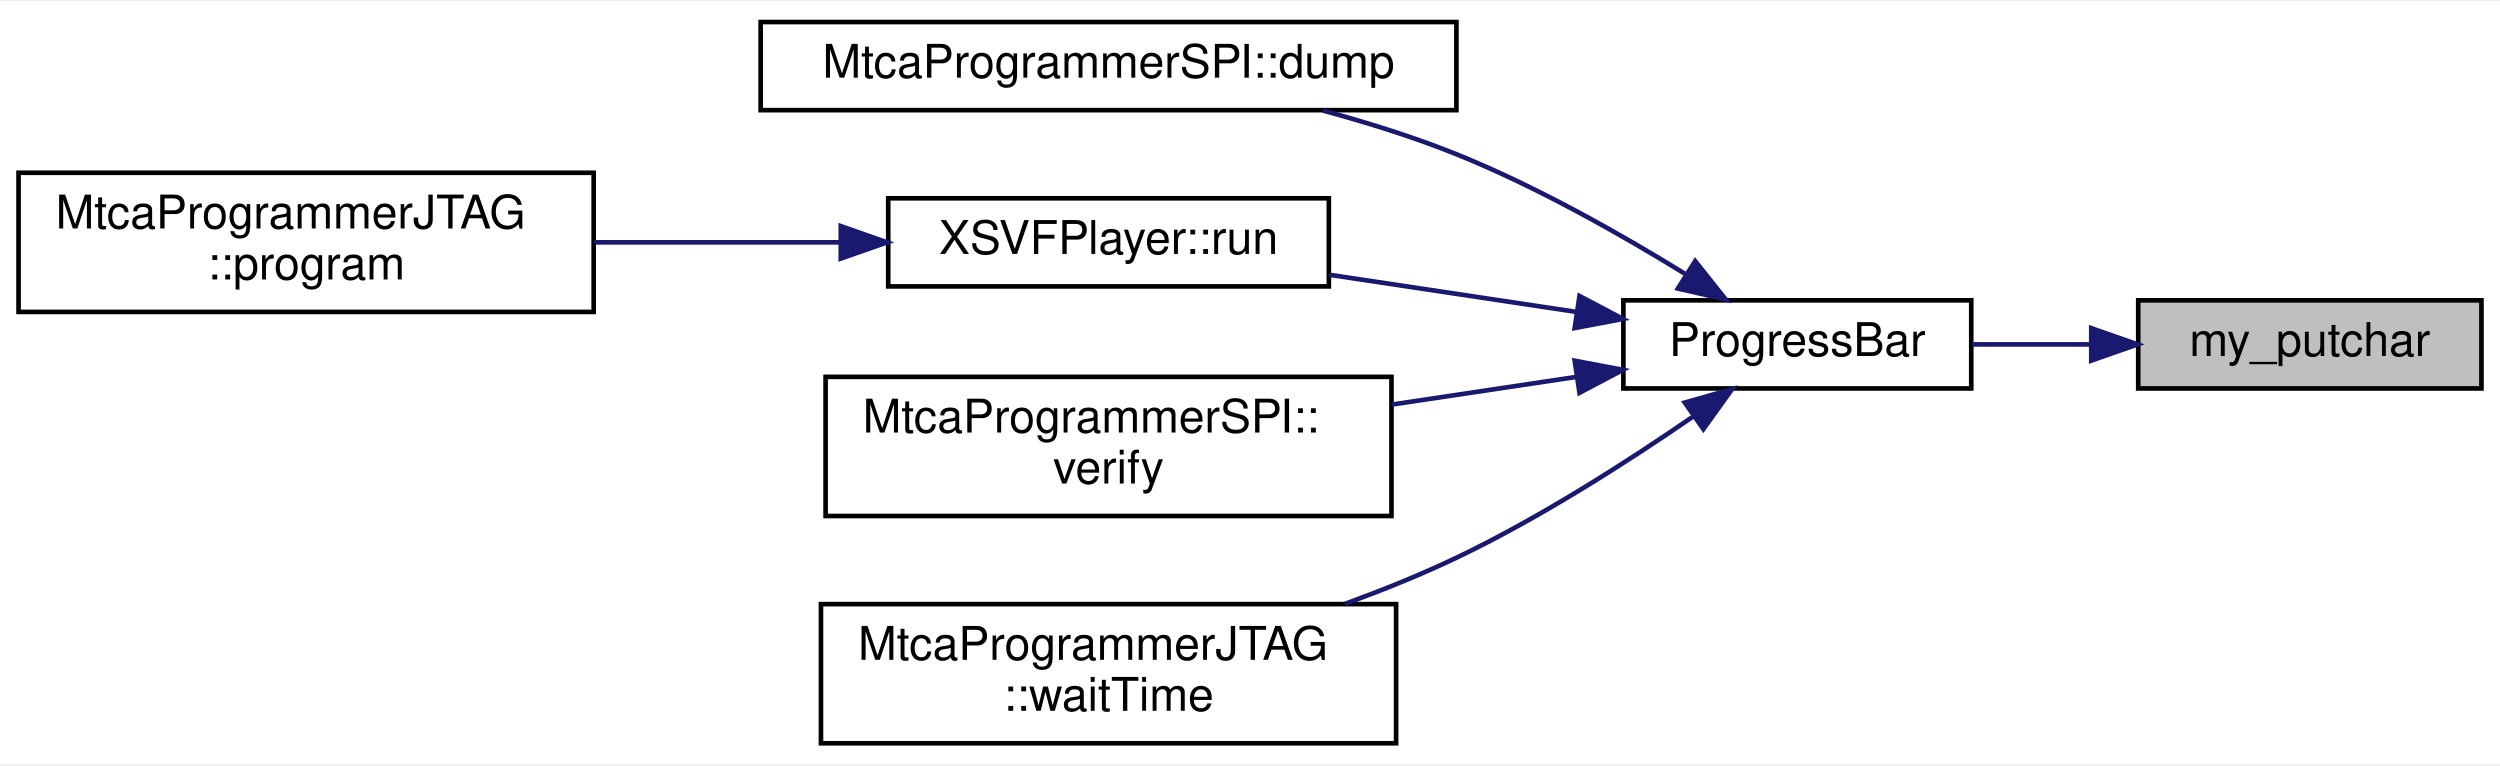
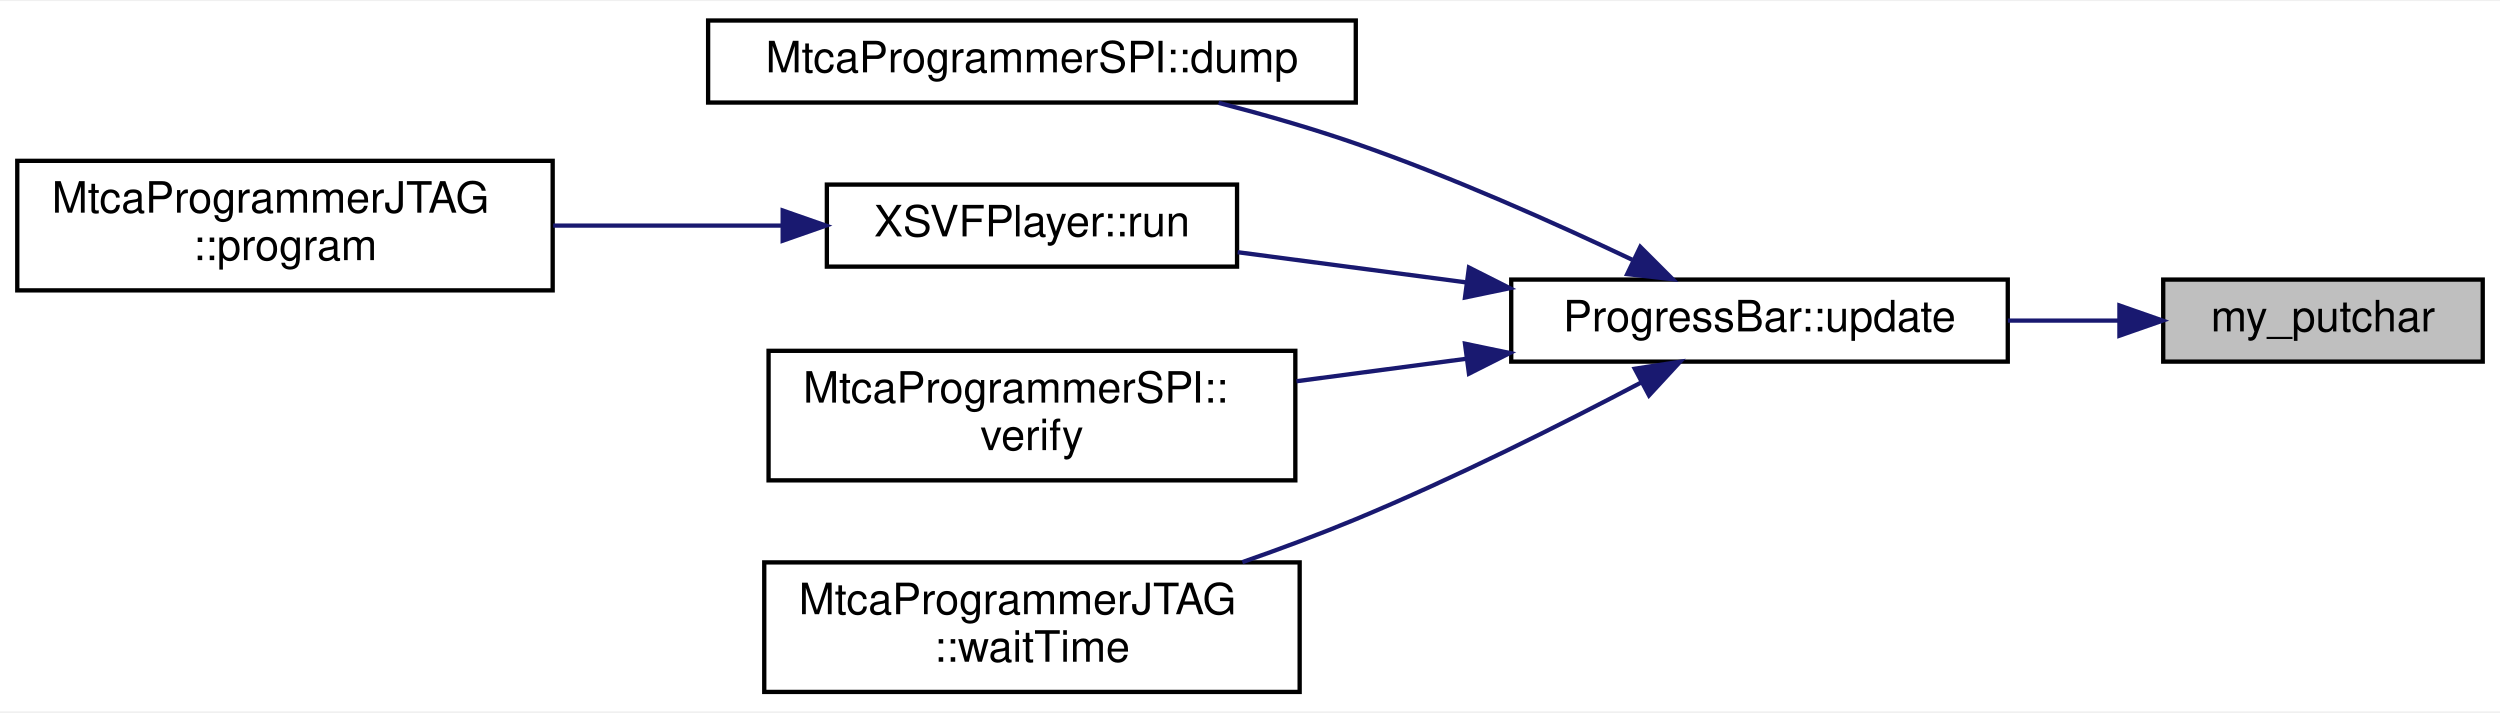
- <svg xmlns="http://www.w3.org/2000/svg" xmlns:xlink="http://www.w3.org/1999/xlink" width="539pt" height="165pt" viewBox="0.00 0.00 539.00 164.50">
+ <svg xmlns="http://www.w3.org/2000/svg" xmlns:xlink="http://www.w3.org/1999/xlink" width="579pt" height="165pt" viewBox="0.00 0.00 579.00 164.50">
  <g id="graph0" class="graph" transform="scale(1 1) rotate(0) translate(4 160.5)">
-     <polygon fill="white" stroke="transparent" points="-4,4 -4,-160.5 535,-160.5 535,4 -4,4" />
+     <polygon fill="white" stroke="transparent" points="-4,4 -4,-160.5 575,-160.5 575,4 -4,4" />
    <g id="node1" class="node">
      <g id="a_node1">
        <a xlink:title=" ">
-           <polygon fill="#bfbfbf" stroke="black" points="457,-77 457,-96 531,-96 531,-77 457,-77" />
-           <text text-anchor="middle" x="494" y="-84" font-family="Helvetica,sans-Serif" font-size="10.00">my_putchar</text>
+           <polygon fill="#bfbfbf" stroke="black" points="497,-77 497,-96 571,-96 571,-77 497,-77" />
+           <text text-anchor="middle" x="534" y="-84" font-family="Helvetica,sans-Serif" font-size="10.00">my_putchar</text>
        </a>
      </g>
    </g>
    <g id="node2" class="node">
      <g id="a_node2">
-         <a xlink:href="progress__bar_8h.html#aaa0db865ad19605432f2b09fa63bae74" target="_top" xlink:title=" ">
-           <polygon fill="white" stroke="black" points="346,-77 346,-96 421,-96 421,-77 346,-77" />
-           <text text-anchor="middle" x="383.5" y="-84" font-family="Helvetica,sans-Serif" font-size="10.00">ProgressBar</text>
+         <a xlink:href="class_progress_bar.html#a82baf37f99231a05286c91e4908dfe0b" target="_top" xlink:title=" ">
+           <polygon fill="white" stroke="black" points="346,-77 346,-96 461,-96 461,-77 346,-77" />
+           <text text-anchor="middle" x="403.5" y="-84" font-family="Helvetica,sans-Serif" font-size="10.00">ProgressBar::update</text>
        </a>
      </g>
    </g>
    <g id="edge1" class="edge">
-       <path fill="none" stroke="midnightblue" d="M446.68,-86.5C438.17,-86.5 429.39,-86.5 421.21,-86.5" />
-       <polygon fill="midnightblue" stroke="midnightblue" points="446.87,-90 456.87,-86.5 446.87,-83 446.87,-90" />
+       <path fill="none" stroke="midnightblue" d="M486.62,-86.5C478.32,-86.5 469.58,-86.5 461.03,-86.5" />
+       <polygon fill="midnightblue" stroke="midnightblue" points="486.86,-90 496.86,-86.5 486.86,-83 486.86,-90" />
    </g>
    <g id="node3" class="node">
      <g id="a_node3">
        <a xlink:href="class_mtca_programmer_s_p_i.html#ad6485e4ab02c819cf6156f0a5a05b11e" target="_top" xlink:title=" ">
          <polygon fill="white" stroke="black" points="160,-137 160,-156 310,-156 310,-137 160,-137" />
          <text text-anchor="middle" x="235" y="-144" font-family="Helvetica,sans-Serif" font-size="10.00">MtcaProgrammerSPI::dump</text>
        </a>
      </g>
    </g>
    <g id="edge2" class="edge">
-       <path fill="none" stroke="midnightblue" d="M359.25,-101.74C345.4,-110.27 327.22,-120.56 310,-127.5 300.9,-131.17 290.87,-134.3 281.22,-136.91" />
-       <polygon fill="midnightblue" stroke="midnightblue" points="361.48,-104.46 368.08,-96.17 357.75,-98.54 361.48,-104.46" />
+       <path fill="none" stroke="midnightblue" d="M374.03,-100.59C355.98,-109.15 331.98,-119.87 310,-127.5 299.85,-131.02 288.72,-134.22 278.23,-136.94" />
+       <polygon fill="midnightblue" stroke="midnightblue" points="375.89,-103.58 383.39,-96.09 372.86,-97.27 375.89,-103.58" />
    </g>
    <g id="node4" class="node">
      <g id="a_node4">
        <a xlink:href="class_x_s_v_f_player.html#a5d938bc9489838d9379ca97373e1a06b" target="_top" xlink:title=" ">
          <polygon fill="white" stroke="black" points="187.5,-99 187.5,-118 282.5,-118 282.5,-99 187.5,-99" />
          <text text-anchor="middle" x="235" y="-106" font-family="Helvetica,sans-Serif" font-size="10.00">XSVFPlayer::run</text>
        </a>
      </g>
    </g>
    <g id="edge3" class="edge">
-       <path fill="none" stroke="midnightblue" d="M335.67,-93.53C318.72,-96.08 299.58,-98.95 282.64,-101.5" />
-       <polygon fill="midnightblue" stroke="midnightblue" points="336.54,-96.94 345.91,-91.99 335.5,-90.02 336.54,-96.94" />
+       <path fill="none" stroke="midnightblue" d="M335.39,-95.37C317.7,-97.71 298.99,-100.18 282.64,-102.34" />
+       <polygon fill="midnightblue" stroke="midnightblue" points="336.21,-98.79 345.67,-94.01 335.29,-91.85 336.21,-98.79" />
    </g>
    <g id="node6" class="node">
      <g id="a_node6">
        <a xlink:href="class_mtca_programmer_s_p_i.html#ad9c6c02d6d1ccebb623623a6e9a6988b" target="_top" xlink:title=" ">
          <polygon fill="white" stroke="black" points="174,-49.5 174,-79.5 296,-79.5 296,-49.5 174,-49.5" />
          <text text-anchor="start" x="182" y="-67.5" font-family="Helvetica,sans-Serif" font-size="10.00">MtcaProgrammerSPI::</text>
          <text text-anchor="middle" x="235" y="-56.5" font-family="Helvetica,sans-Serif" font-size="10.00">verify</text>
        </a>
      </g>
    </g>
    <g id="edge5" class="edge">
-       <path fill="none" stroke="midnightblue" d="M335.65,-79.46C323.05,-77.57 309.24,-75.5 296.03,-73.52" />
-       <polygon fill="midnightblue" stroke="midnightblue" points="335.5,-82.98 345.91,-81.01 336.54,-76.06 335.5,-82.98" />
+       <path fill="none" stroke="midnightblue" d="M335.42,-77.64C322.48,-75.93 308.99,-74.14 296.27,-72.46" />
+       <polygon fill="midnightblue" stroke="midnightblue" points="335.29,-81.15 345.67,-78.99 336.21,-74.21 335.29,-81.15" />
    </g>
    <g id="node7" class="node">
      <g id="a_node7">
        <a xlink:href="class_mtca_programmer_j_t_a_g.html#a362c6d57bb2419f89099972218acb676" target="_top" xlink:title=" ">
          <polygon fill="white" stroke="black" points="173,-0.5 173,-30.5 297,-30.5 297,-0.5 173,-0.5" />
          <text text-anchor="start" x="181" y="-18.5" font-family="Helvetica,sans-Serif" font-size="10.00">MtcaProgrammerJTAG</text>
          <text text-anchor="middle" x="235" y="-7.5" font-family="Helvetica,sans-Serif" font-size="10.00">::waitTime</text>
        </a>
      </g>
    </g>
    <g id="edge6" class="edge">
-       <path fill="none" stroke="midnightblue" d="M360.99,-70.92C346.96,-61.26 327.99,-49.09 310,-40.5 302.41,-36.88 294.16,-33.54 286.01,-30.57" />
-       <polygon fill="midnightblue" stroke="midnightblue" points="359.23,-73.96 369.43,-76.84 363.25,-68.23 359.23,-73.96" />
+       <path fill="none" stroke="midnightblue" d="M376.21,-72.23C357.93,-62.61 332.85,-49.99 310,-40.5 301.61,-37.02 292.54,-33.64 283.73,-30.56" />
+       <polygon fill="midnightblue" stroke="midnightblue" points="374.62,-75.35 385.1,-76.96 377.91,-69.17 374.62,-75.35" />
    </g>
    <g id="node5" class="node">
      <g id="a_node5">
        <a xlink:href="class_mtca_programmer_j_t_a_g.html#a0565d13b78a6620e400905712cafc5e4" target="_top" xlink:title=" ">
          <polygon fill="white" stroke="black" points="0,-93.5 0,-123.5 124,-123.5 124,-93.5 0,-93.5" />
          <text text-anchor="start" x="8" y="-111.5" font-family="Helvetica,sans-Serif" font-size="10.00">MtcaProgrammerJTAG</text>
          <text text-anchor="middle" x="62" y="-100.5" font-family="Helvetica,sans-Serif" font-size="10.00">::program</text>
        </a>
      </g>
    </g>
    <g id="edge4" class="edge">
      <path fill="none" stroke="midnightblue" d="M176.95,-108.5C159.99,-108.5 141.33,-108.5 124.12,-108.5" />
      <polygon fill="midnightblue" stroke="midnightblue" points="177.27,-112 187.27,-108.5 177.27,-105 177.27,-112" />
    </g>
  </g>
</svg>
